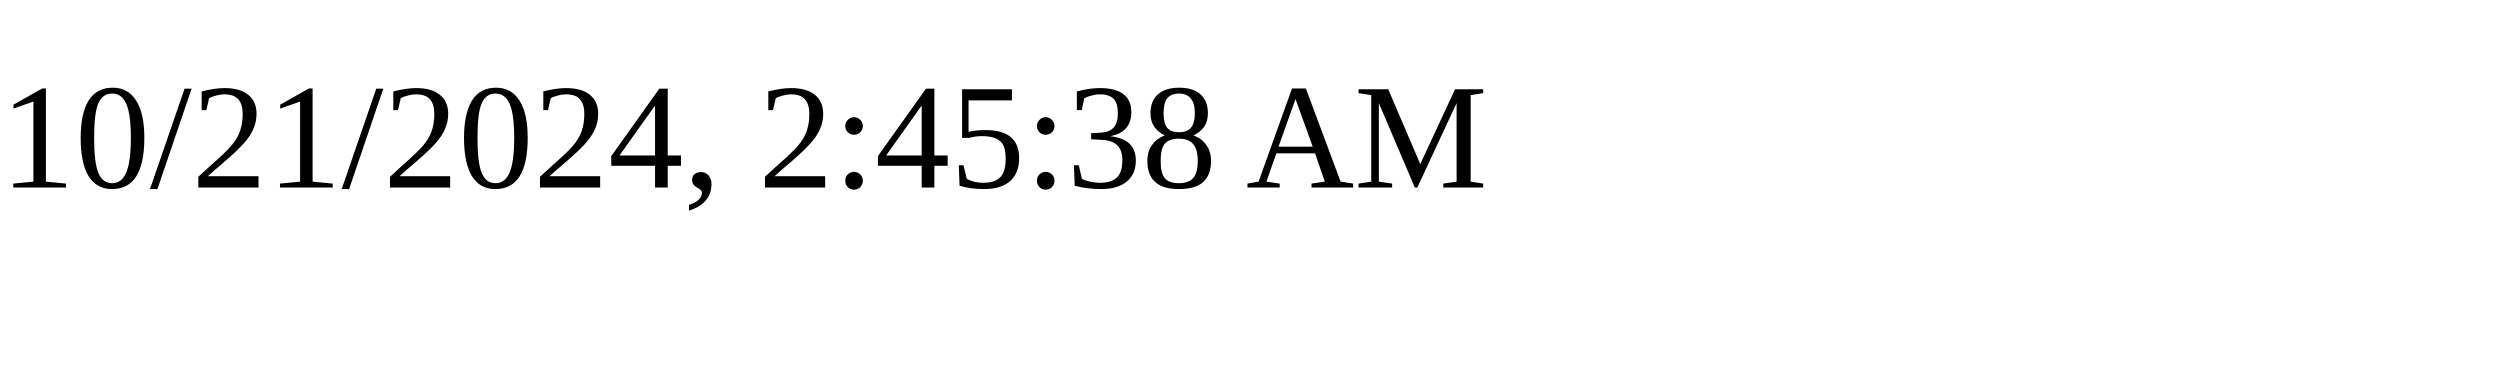
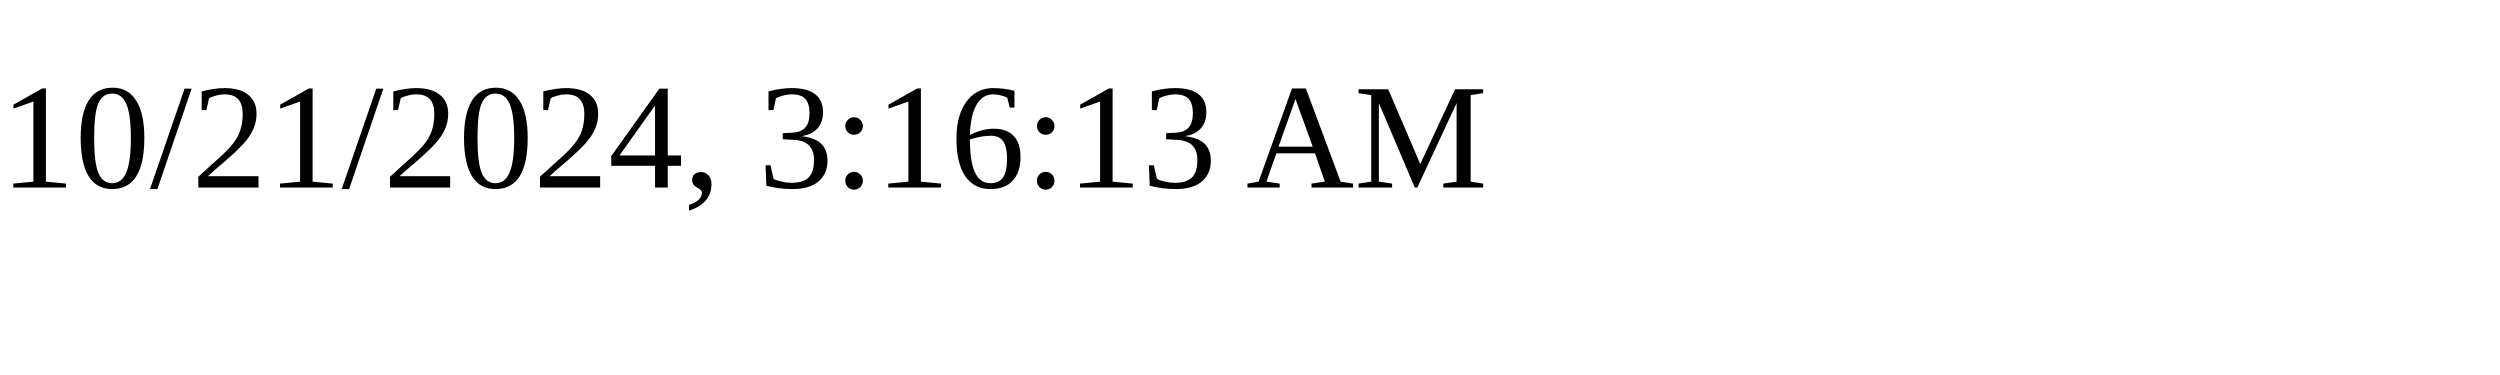
<svg xmlns="http://www.w3.org/2000/svg" height="30" width="200">
-   <text x="0" y="15">10/21/2024, 2:45:38 AM</text>
+   <text x="0" y="15">10/21/2024, 3:16:13 AM</text>
</svg>
